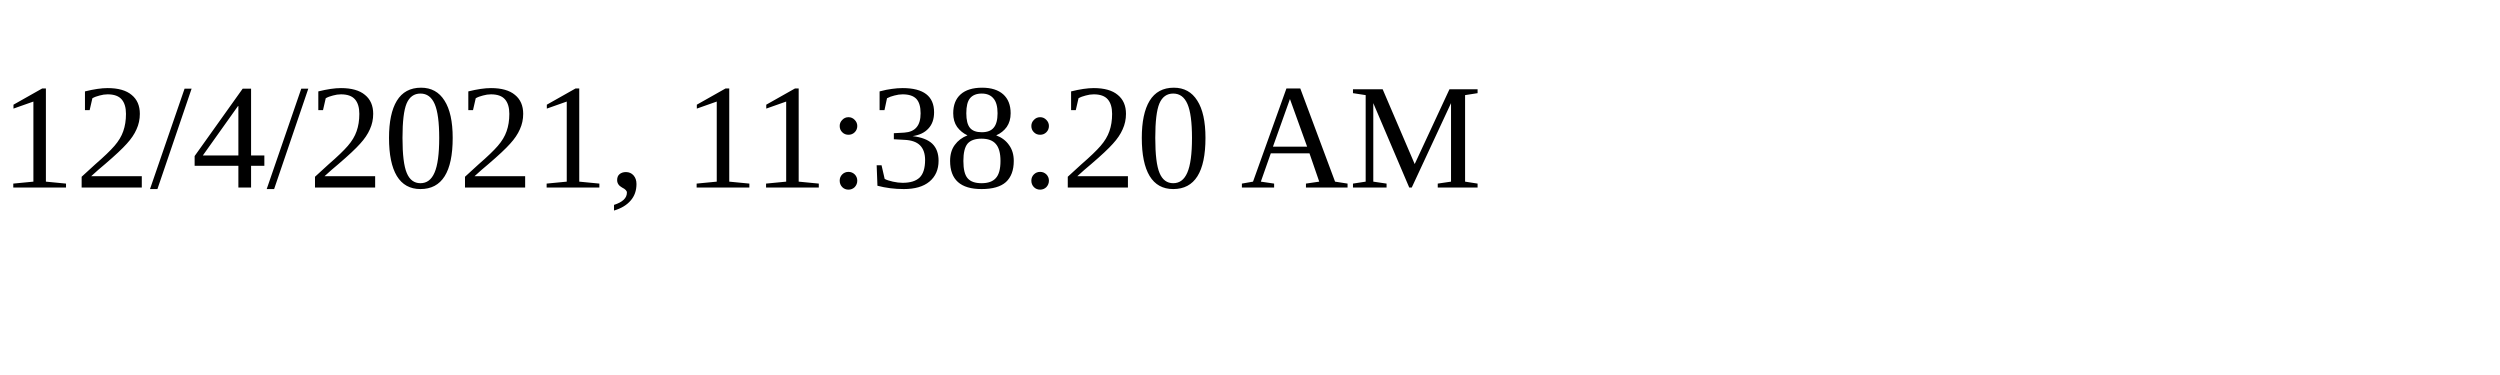
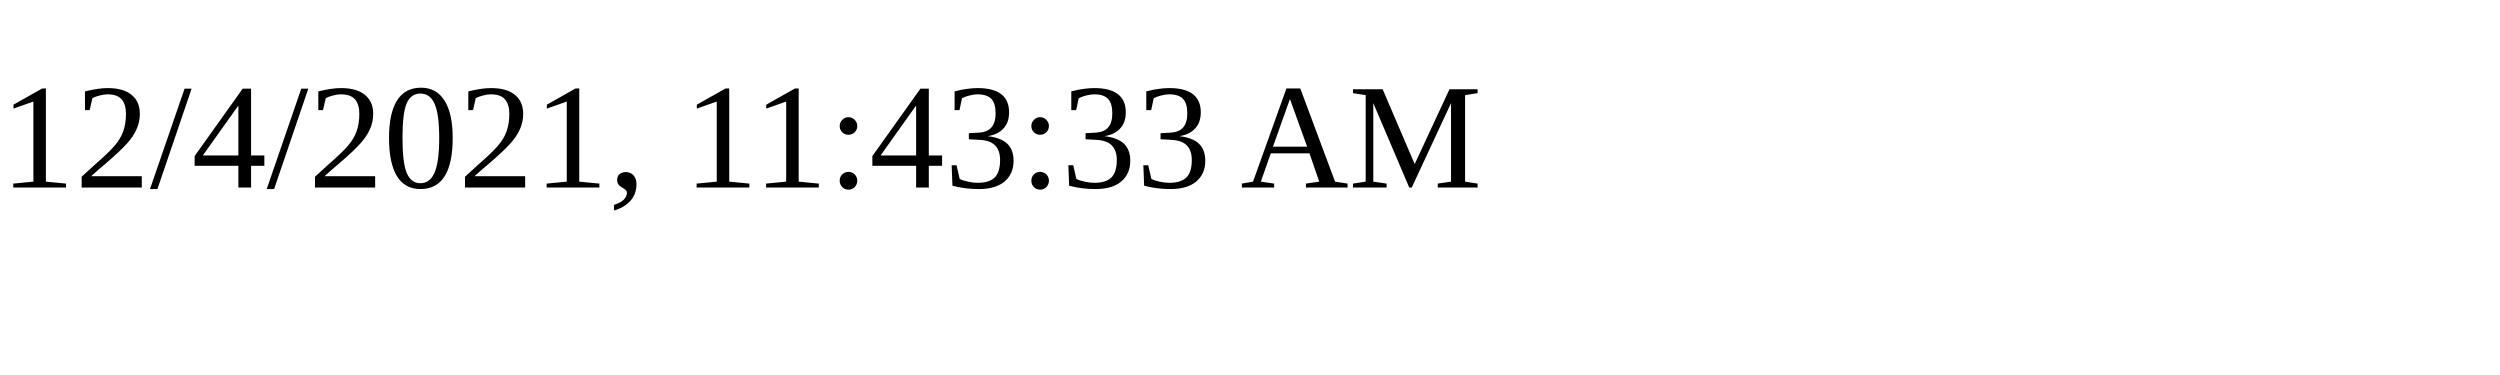
<svg xmlns="http://www.w3.org/2000/svg" height="30" width="200">
-   <text x="0" y="15">12/4/2021, 11:38:20 AM</text>
+   <text x="0" y="15">12/4/2021, 11:43:33 AM</text>
</svg>
